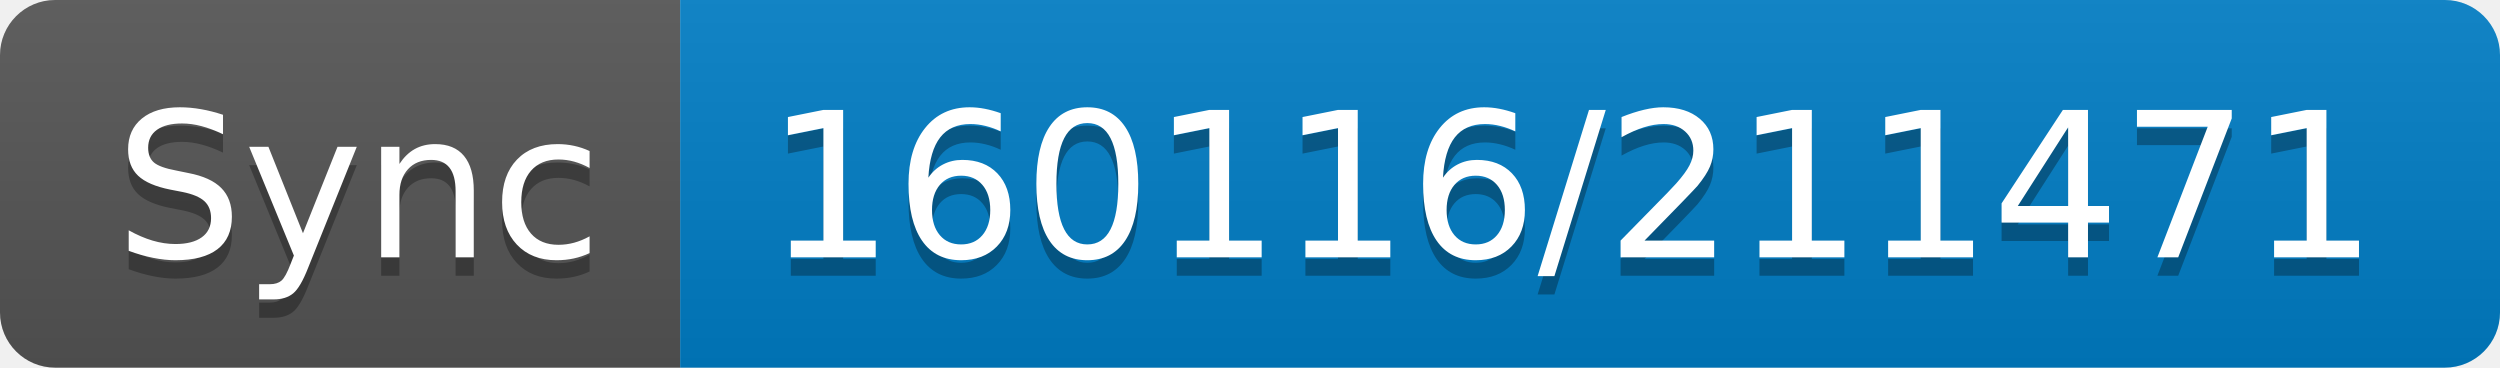
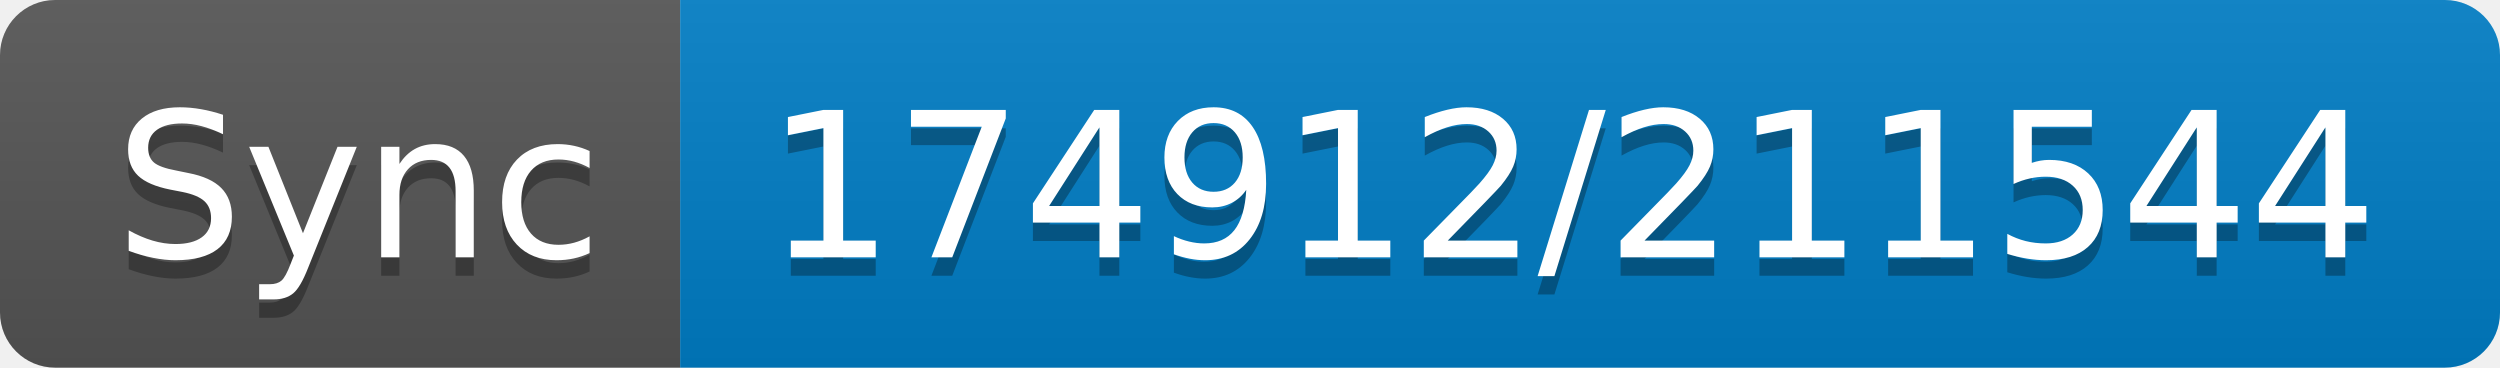
- <svg xmlns="http://www.w3.org/2000/svg" width="136" height="20" role="img" aria-label="Sync: 160116/211471">
+ <svg xmlns="http://www.w3.org/2000/svg" width="136" height="20" role="img" aria-label="Sync: 174912/211544">
  <linearGradient id="s" x2="0" y2="100%">
    <stop offset="0" stop-color="#bbb" stop-opacity=".1" />
    <stop offset="1" stop-opacity=".1" />
  </linearGradient>
  <clipPath id="r">
    <rect width="136" height="20" rx="3" fill="#fff" />
  </clipPath>
  <g clip-path="url(#r)">
    <rect width="37" height="20" fill="#555" />
    <rect x="37" width="99" height="20" fill="#007ec6" />
    <rect width="136" height="20" fill="url(#s)" />
  </g>
  <g fill="#fff" text-anchor="middle" font-family="Verdana,Geneva,DejaVu Sans,sans-serif" text-rendering="geometricPrecision" font-size="110">
    <text aria-hidden="true" x="195" y="150" fill="#010101" fill-opacity=".3" transform="scale(.1)" textLength="270">Sync</text>
    <text x="195" y="140" transform="scale(.1)" fill="#fff" textLength="270">Sync</text>
-     <text aria-hidden="true" x="855" y="150" fill="#010101" fill-opacity=".3" transform="scale(.1)" textLength="890">160116/211471</text>
-     <text x="855" y="140" transform="scale(.1)" fill="#fff" textLength="890">160116/211471</text>
+     <text aria-hidden="true" x="855" y="150" fill="#010101" fill-opacity=".3" transform="scale(.1)" textLength="890">174912/211544</text>
+     <text x="855" y="140" transform="scale(.1)" fill="#fff" textLength="890">174912/211544</text>
  </g>
</svg>
